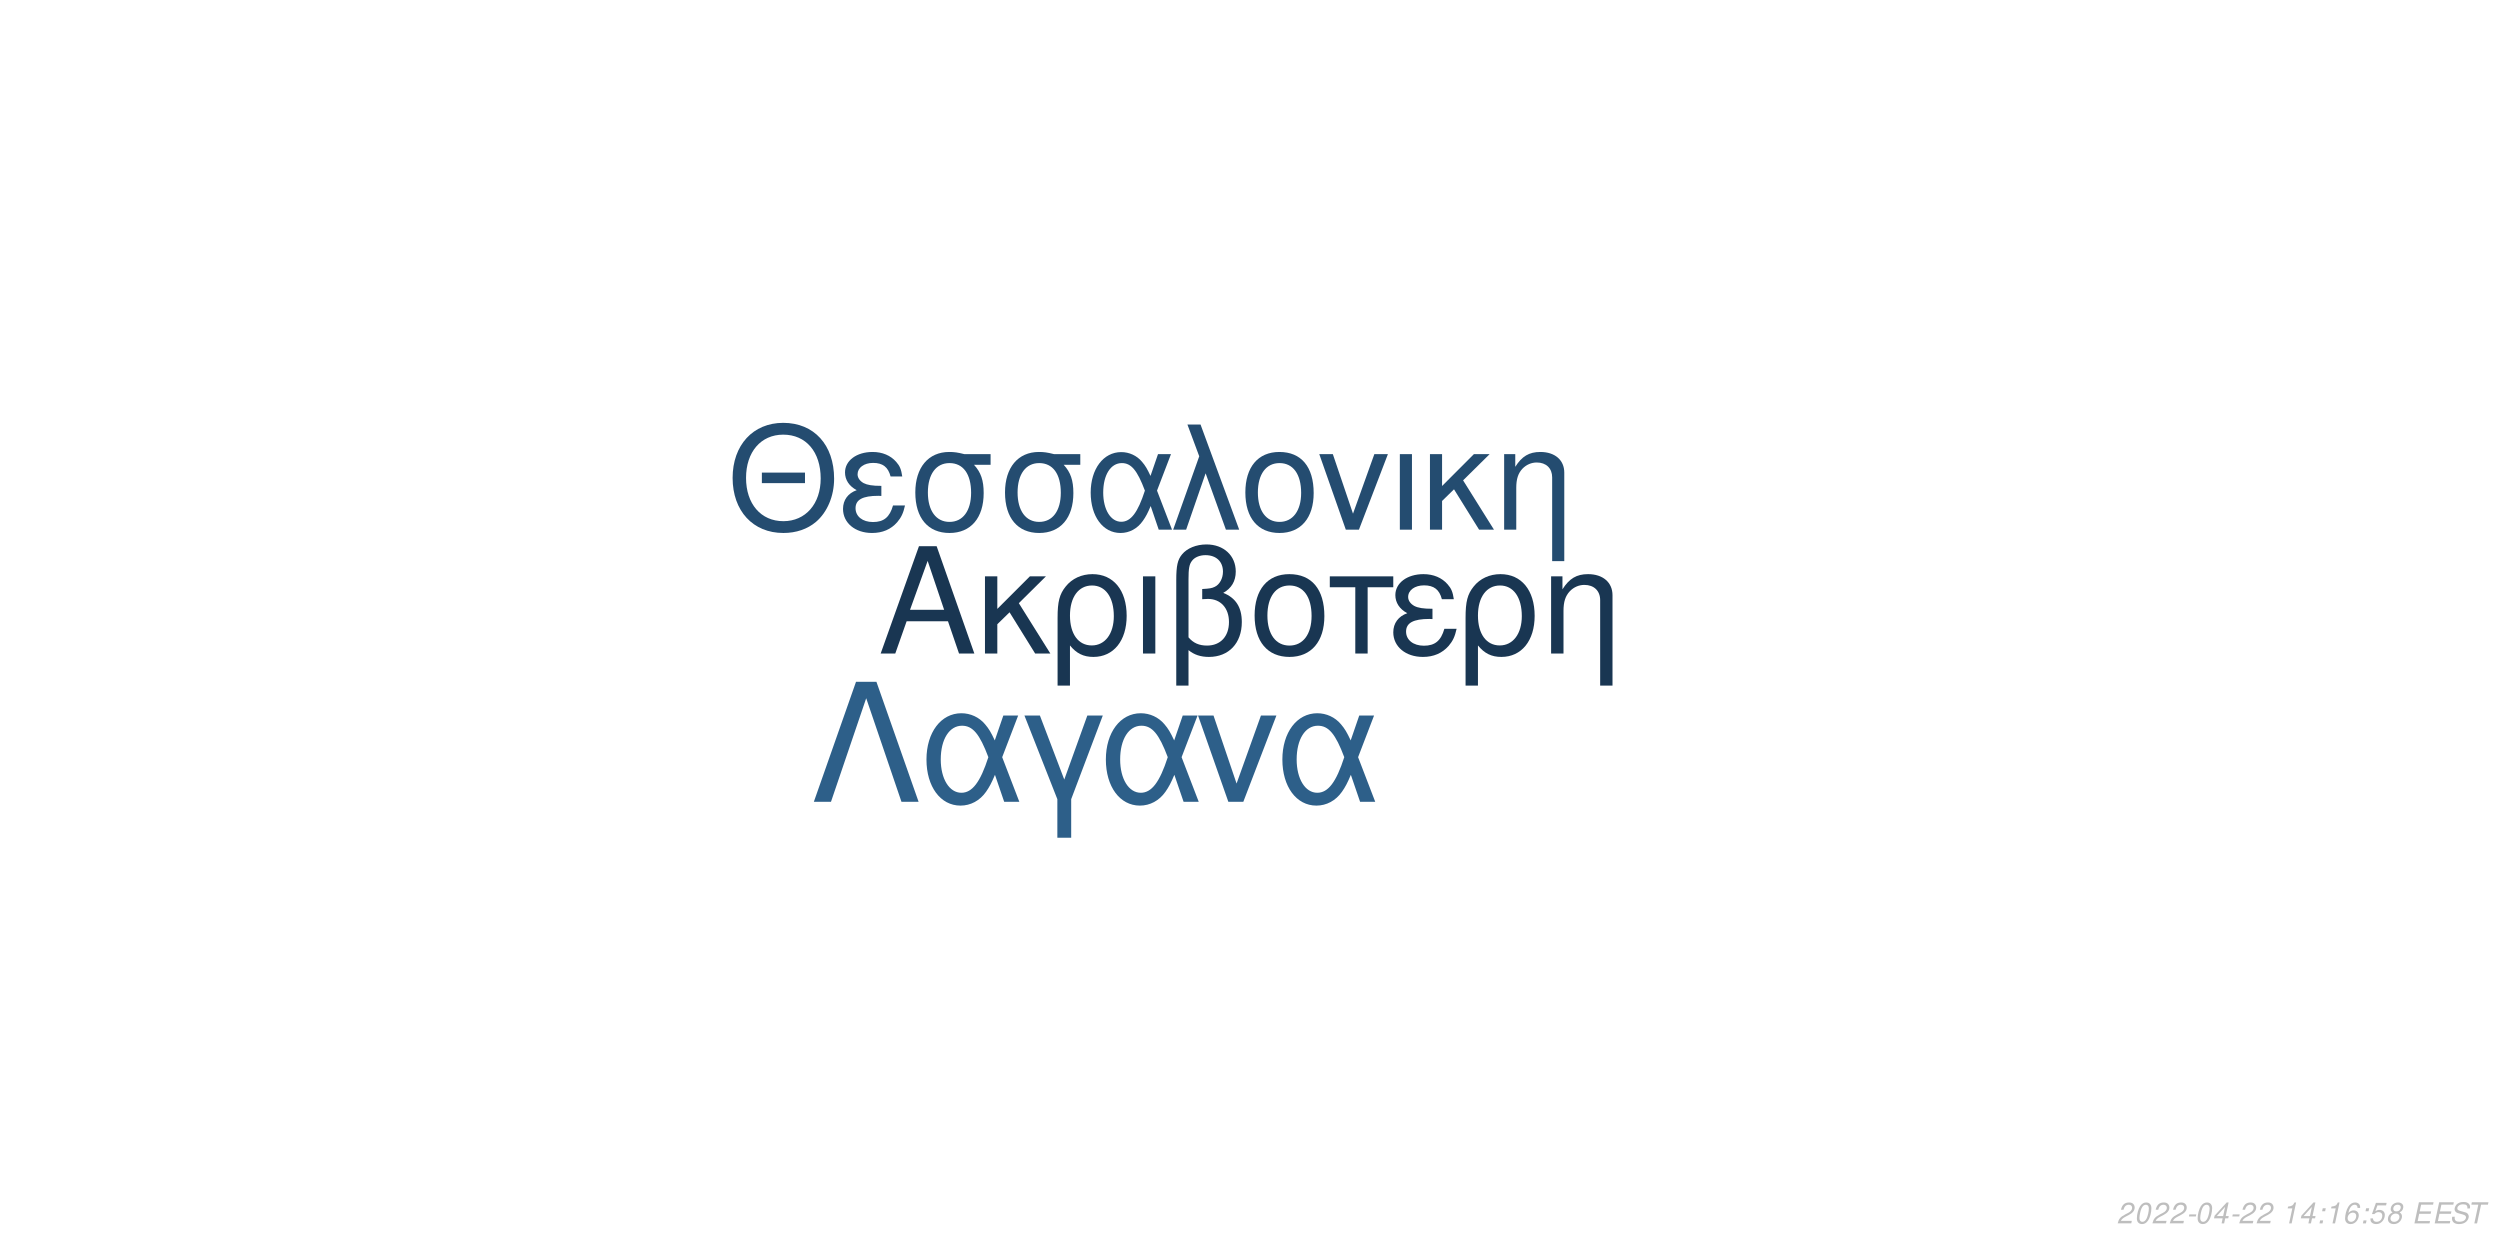
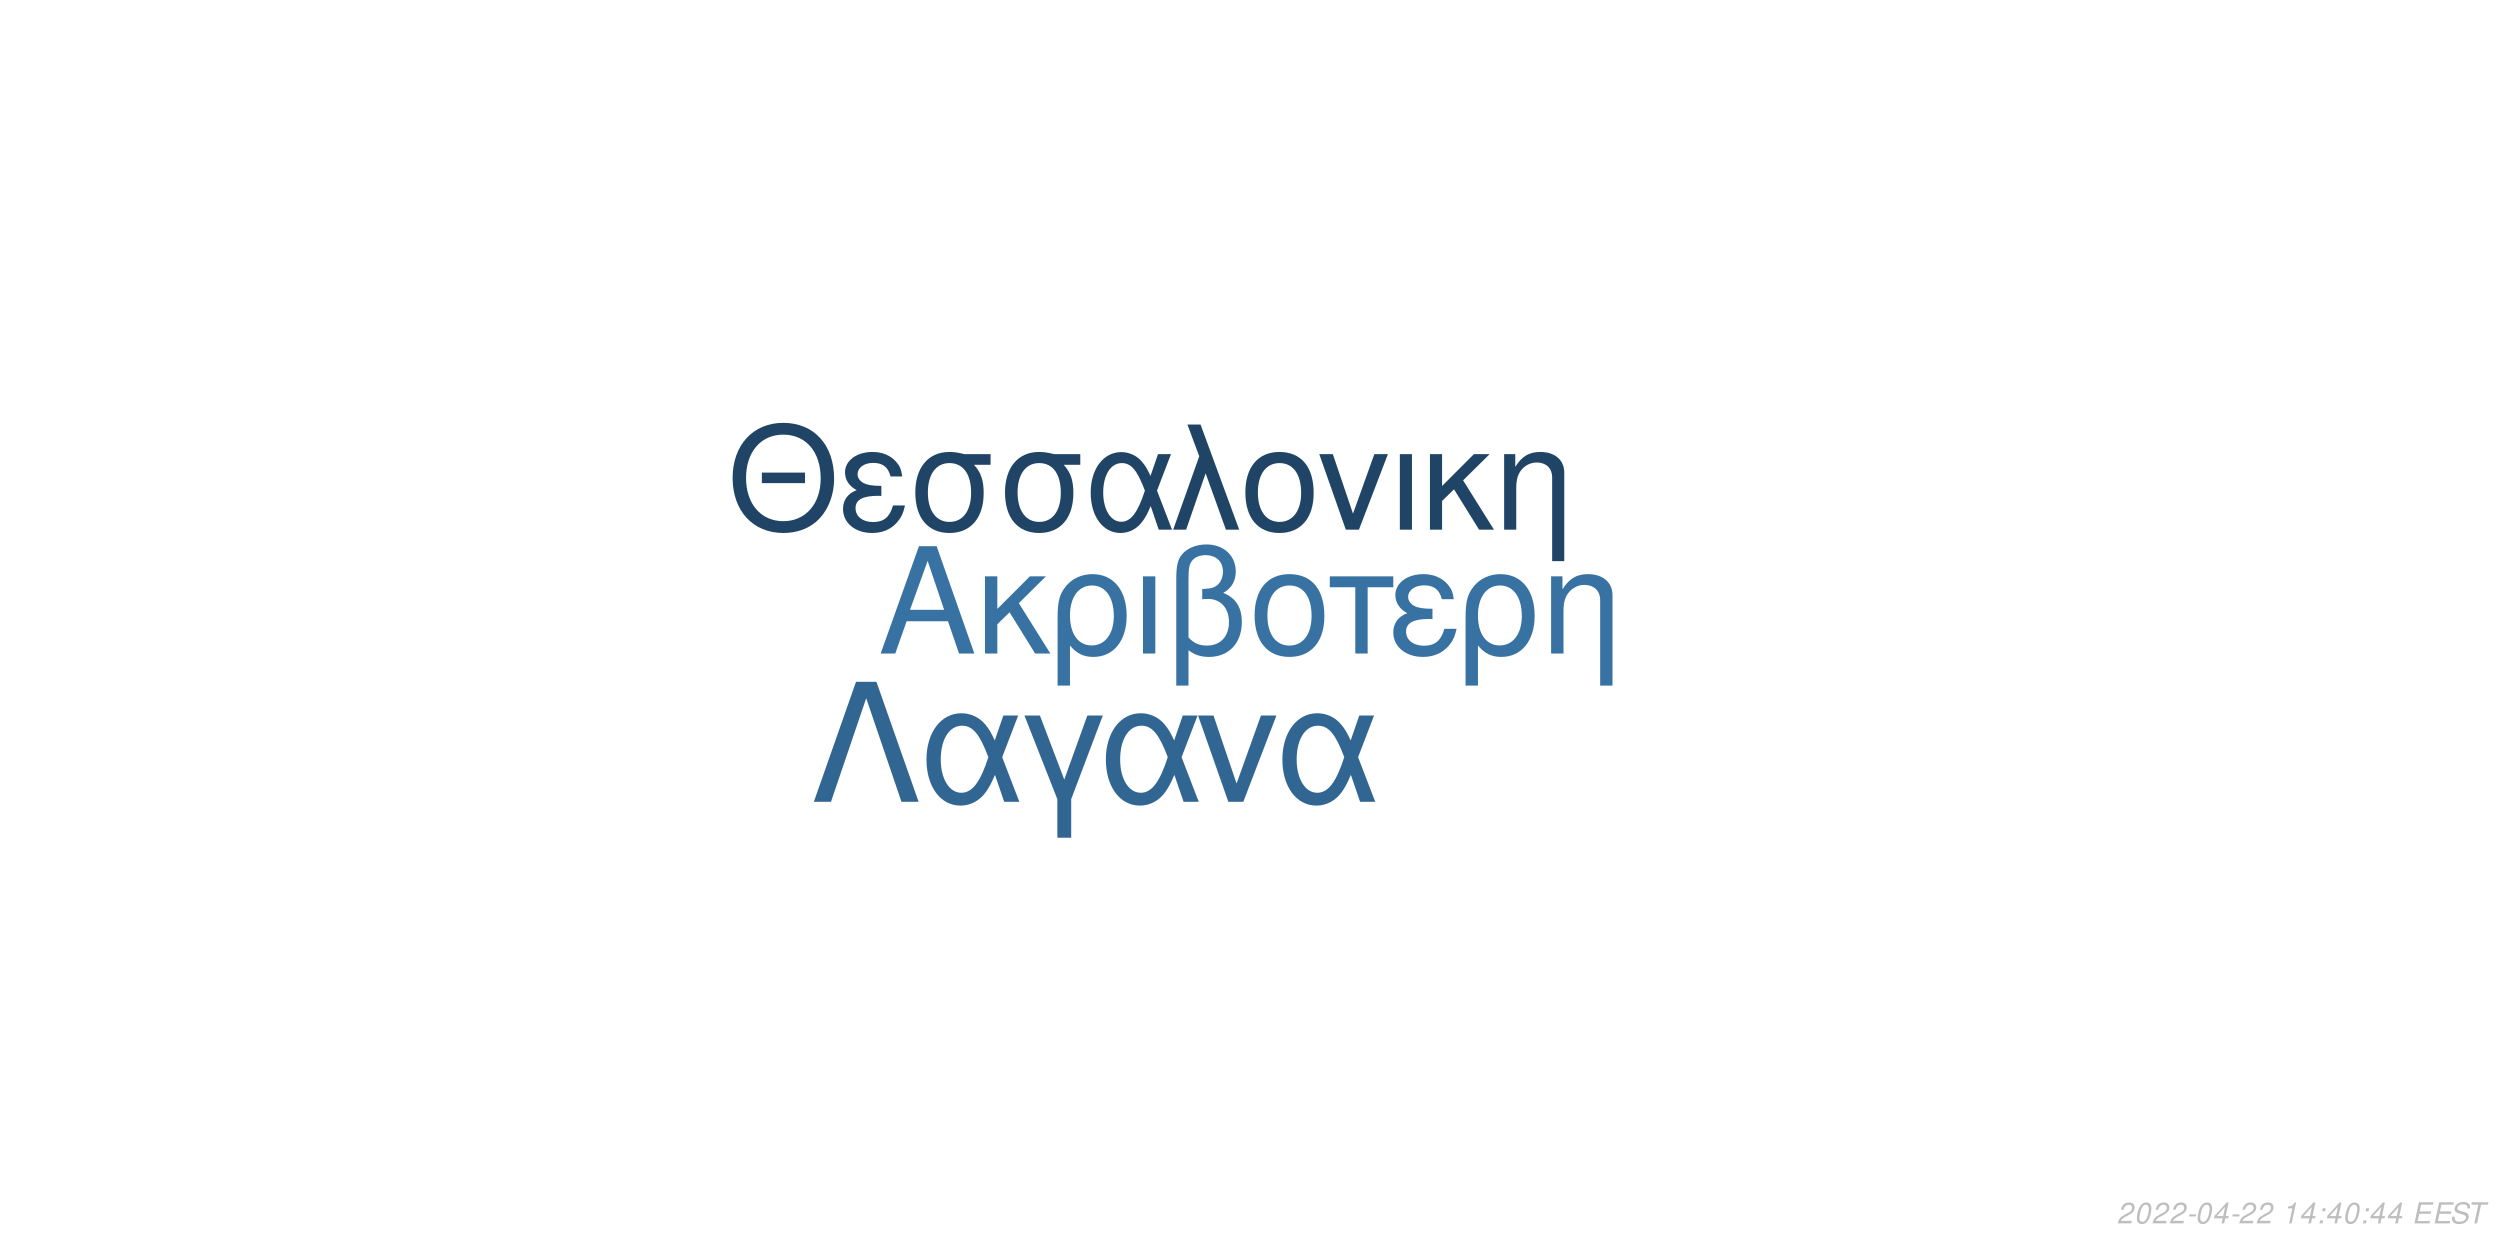
<svg xmlns="http://www.w3.org/2000/svg" xmlns:xlink="http://www.w3.org/1999/xlink" width="864pt" height="432pt" viewBox="0 0 864 432" version="1.1">
  <defs>
    <g>
      <symbol overflow="visible" id="glyph0-0">
        <path style="stroke:none;" d="" />
      </symbol>
      <symbol overflow="visible" id="glyph0-1">
        <path style="stroke:none;" d="M 24.125 -11.141 L 27.938 0 L 33.234 0 L 20.203 -37.094 L 14.094 -37.094 L 0.859 0 L 5.906 0 L 9.828 -11.141 Z M 22.797 -15.109 L 11 -15.109 L 17.094 -32.016 Z M 22.797 -15.109 " />
      </symbol>
      <symbol overflow="visible" id="glyph0-2">
        <path style="stroke:none;" d="M 7.172 -15.422 L 7.172 -26.672 L 2.906 -26.672 L 2.906 0 L 7.172 0 L 7.172 -10.125 L 11.406 -14.25 L 20.25 0 L 25.5 0 L 14.609 -17.406 L 23.969 -26.672 L 18.422 -26.672 Z M 7.172 -15.422 " />
      </symbol>
      <symbol overflow="visible" id="glyph0-3">
        <path style="stroke:none;" d="M 3 11.094 L 7.281 11.094 L 7.281 -2.797 C 9.516 -0.047 11.953 1.172 15.375 1.172 C 22.344 1.172 26.875 -4.422 26.875 -13.031 C 26.875 -21.891 22.297 -27.438 15.062 -27.438 C 11.297 -27.438 7.984 -25.906 5.797 -23.156 C 3.672 -20.516 3 -17.969 3 -12.359 Z M 14.906 -23.516 C 19.547 -23.516 22.438 -19.438 22.438 -12.922 C 22.438 -6.812 19.391 -2.797 14.812 -2.797 C 10.172 -2.797 7.281 -6.766 7.281 -13.125 C 7.281 -19.484 10.234 -23.516 14.906 -23.516 Z M 14.906 -23.516 " />
      </symbol>
      <symbol overflow="visible" id="glyph0-4">
        <path style="stroke:none;" d="M 3.516 0 L 7.781 0 L 7.781 -26.672 L 3.516 -26.672 Z M 3.516 0 " />
      </symbol>
      <symbol overflow="visible" id="glyph0-5">
        <path style="stroke:none;" d="M 4.016 11.094 L 8.25 11.094 L 8.25 -1.172 C 10.172 0.406 12.422 1.172 15.312 1.172 C 22.188 1.172 26.672 -3.609 26.672 -10.891 C 26.672 -15.984 24.578 -19.234 20.25 -20.969 C 23.109 -22.547 24.578 -25.031 24.578 -28.344 C 24.578 -33.844 20.406 -37.703 14.453 -37.703 C 10.938 -37.703 7.734 -36.391 6 -34.25 C 4.484 -32.422 4.016 -30.328 4.016 -25.391 Z M 8.25 -25.656 C 8.25 -29.359 8.5 -30.844 9.469 -32.062 C 10.375 -33.281 12.156 -34 14.094 -34 C 17.812 -34 20.156 -31.812 20.156 -28.297 C 20.156 -25.953 18.984 -23.812 17.297 -23.047 C 16.281 -22.547 15.469 -22.438 12.984 -22.297 L 12.984 -18.781 C 13.734 -18.828 14.344 -18.875 14.969 -18.875 C 19.344 -18.875 22.234 -15.719 22.234 -10.891 C 22.234 -5.906 19.281 -2.75 14.656 -2.75 C 11.953 -2.75 9.922 -3.609 8.25 -5.594 Z M 8.25 -25.656 " />
      </symbol>
      <symbol overflow="visible" id="glyph0-6">
        <path style="stroke:none;" d="M 14.094 -27.438 C 6.562 -27.438 2.094 -22.094 2.094 -13.125 C 2.094 -4.125 6.562 1.172 14.141 1.172 C 21.672 1.172 26.203 -4.172 26.203 -12.922 C 26.203 -22.188 21.828 -27.438 14.094 -27.438 Z M 14.141 -23.516 C 18.938 -23.516 21.781 -19.594 21.781 -12.984 C 21.781 -6.672 18.828 -2.75 14.141 -2.75 C 9.422 -2.75 6.516 -6.672 6.516 -13.125 C 6.516 -19.594 9.422 -23.516 14.141 -23.516 Z M 14.141 -23.516 " />
      </symbol>
      <symbol overflow="visible" id="glyph0-7">
        <path style="stroke:none;" d="M 7.891 0 L 12.156 0 L 12.156 -22.906 L 21.016 -22.906 L 21.016 -26.672 L -0.922 -26.672 L -0.922 -22.906 L 7.891 -22.906 Z M 7.891 0 " />
      </symbol>
      <symbol overflow="visible" id="glyph0-8">
        <path style="stroke:none;" d="M 14.562 -15.469 C 11.344 -15.469 9.562 -15.781 8.297 -16.438 C 6.922 -17.203 6.156 -18.328 6.156 -19.547 C 6.156 -21.891 8.453 -23.562 11.656 -23.562 C 15.062 -23.562 16.953 -22.094 17.812 -18.781 L 21.938 -18.781 C 21.578 -21.266 21.062 -22.5 19.797 -23.922 C 17.812 -26.203 14.906 -27.438 11.453 -27.438 C 5.797 -27.438 1.734 -24.375 1.734 -20.203 C 1.734 -17.609 3.156 -15.375 5.859 -13.938 C 2.797 -12.875 1.016 -10.484 1.016 -7.328 C 1.016 -2.391 5.297 1.172 11.25 1.172 C 14.969 1.172 17.906 -0.109 20.156 -2.641 C 21.578 -4.328 22.297 -5.797 22.906 -8.547 L 18.672 -8.547 C 17.5 -4.422 15.422 -2.703 11.609 -2.703 C 7.938 -2.703 5.438 -4.688 5.438 -7.578 C 5.438 -10.578 7.938 -11.953 13.484 -11.953 C 13.641 -11.953 14.094 -11.953 14.562 -11.906 Z M 14.562 -15.469 " />
      </symbol>
      <symbol overflow="visible" id="glyph0-9">
        <path style="stroke:none;" d="M 3.562 -26.672 L 3.562 0 L 7.844 0 L 7.844 -14.703 C 7.844 -17.906 8.5 -19.891 10.031 -21.531 C 11.406 -22.953 13.188 -23.719 15.062 -23.719 C 18.375 -23.719 20.516 -21.672 20.516 -18.469 L 20.516 11.094 L 24.781 11.094 L 24.781 -20.156 C 24.781 -24.578 21.469 -27.438 16.328 -27.438 C 12.359 -27.438 9.828 -25.906 7.484 -22.188 L 7.484 -26.672 Z M 3.562 -26.672 " />
      </symbol>
      <symbol overflow="visible" id="glyph1-0">
        <path style="stroke:none;" d="" />
      </symbol>
      <symbol overflow="visible" id="glyph1-1">
        <path style="stroke:none;" d="M 26.859 -19.734 L 11.953 -19.734 L 11.953 -16.094 L 26.859 -16.094 Z M 19.328 -36.922 C 8.922 -36.922 1.844 -29.25 1.844 -17.891 C 1.844 -6.484 8.875 1.141 19.391 1.141 C 23.812 1.141 27.703 -0.203 30.641 -2.688 C 34.578 -6.031 36.922 -11.656 36.922 -17.594 C 36.922 -29.297 30 -36.922 19.328 -36.922 Z M 19.328 -32.844 C 27.203 -32.844 32.281 -26.906 32.281 -17.688 C 32.281 -8.922 27.062 -2.938 19.391 -2.938 C 11.609 -2.938 6.484 -8.922 6.484 -17.891 C 6.484 -26.859 11.609 -32.844 19.328 -32.844 Z M 19.328 -32.844 " />
      </symbol>
      <symbol overflow="visible" id="glyph1-2">
        <path style="stroke:none;" d="M 14.25 -15.141 C 11.109 -15.141 9.375 -15.453 8.125 -16.094 C 6.781 -16.844 6.031 -17.938 6.031 -19.141 C 6.031 -21.422 8.266 -23.078 11.406 -23.078 C 14.75 -23.078 16.594 -21.625 17.438 -18.391 L 21.469 -18.391 C 21.125 -20.828 20.625 -22.031 19.391 -23.422 C 17.438 -25.656 14.594 -26.859 11.219 -26.859 C 5.688 -26.859 1.688 -23.875 1.688 -19.781 C 1.688 -17.234 3.094 -15.047 5.734 -13.656 C 2.734 -12.609 1 -10.266 1 -7.172 C 1 -2.344 5.188 1.141 11.016 1.141 C 14.656 1.141 17.547 -0.094 19.734 -2.594 C 21.125 -4.234 21.828 -5.688 22.422 -8.375 L 18.281 -8.375 C 17.141 -4.328 15.094 -2.641 11.359 -2.641 C 7.766 -2.641 5.328 -4.578 5.328 -7.422 C 5.328 -10.359 7.766 -11.703 13.203 -11.703 C 13.359 -11.703 13.797 -11.703 14.25 -11.656 Z M 14.25 -15.141 " />
      </symbol>
      <symbol overflow="visible" id="glyph1-3">
        <path style="stroke:none;" d="M 29 -26.109 L 19.938 -26.109 C 17.594 -26.703 16.438 -26.859 14.703 -26.859 C 7.469 -26.859 2.984 -21.469 2.984 -12.859 C 2.984 -4.031 7.375 1.141 14.797 1.141 C 22.172 1.141 26.609 -4.078 26.609 -12.656 C 26.609 -17.047 25.656 -19.828 23.266 -22.422 L 29 -22.422 Z M 14.797 -23.016 C 19.531 -23.016 22.266 -19.234 22.266 -12.75 C 22.266 -6.531 19.438 -2.688 14.797 -2.688 C 10.172 -2.688 7.328 -6.531 7.328 -12.859 C 7.328 -19.188 10.172 -23.016 14.797 -23.016 Z M 14.797 -23.016 " />
      </symbol>
      <symbol overflow="visible" id="glyph1-4">
        <path style="stroke:none;" d="M 29.344 -26.109 L 24.859 -26.109 L 22.266 -18.578 C 21.125 -21.031 20.484 -22.125 19.328 -23.469 C 17.547 -25.609 14.906 -26.812 12.156 -26.812 C 5.984 -26.812 1.594 -20.984 1.594 -12.812 C 1.594 -4.578 5.828 1.141 11.906 1.141 C 14.953 1.141 17.734 -0.344 19.625 -3.047 C 20.672 -4.531 21.281 -5.688 22.328 -8.172 L 25.109 0 L 29.703 0 L 24.516 -13.5 Z M 20.328 -13.5 C 17.891 -5.922 15.453 -2.734 12.156 -2.734 C 8.516 -2.734 5.922 -6.922 5.922 -12.812 C 5.922 -18.938 8.516 -23.016 12.359 -23.016 C 15.594 -23.016 17.688 -20.531 20.328 -13.5 Z M 20.328 -13.5 " />
      </symbol>
      <symbol overflow="visible" id="glyph1-5">
        <path style="stroke:none;" d="M 1.094 0 L 5.578 0 L 12.312 -19.484 L 19.328 0 L 23.922 0 L 10.562 -36.328 L 6.031 -36.328 L 10.109 -25.359 Z M 1.094 0 " />
      </symbol>
      <symbol overflow="visible" id="glyph1-6">
        <path style="stroke:none;" d="M 13.797 -26.859 C 6.422 -26.859 2.047 -21.625 2.047 -12.859 C 2.047 -4.031 6.422 1.141 13.859 1.141 C 21.234 1.141 25.656 -4.078 25.656 -12.656 C 25.656 -21.719 21.375 -26.859 13.797 -26.859 Z M 13.859 -23.016 C 18.531 -23.016 21.328 -19.188 21.328 -12.703 C 21.328 -6.531 18.438 -2.688 13.859 -2.688 C 9.219 -2.688 6.375 -6.531 6.375 -12.859 C 6.375 -19.188 9.219 -23.016 13.859 -23.016 Z M 13.859 -23.016 " />
      </symbol>
      <symbol overflow="visible" id="glyph1-7">
        <path style="stroke:none;" d="M 14.297 0 L 24.312 -26.109 L 19.625 -26.109 L 12.25 -5.531 L 5.281 -26.109 L 0.594 -26.109 L 9.766 0 Z M 14.297 0 " />
      </symbol>
      <symbol overflow="visible" id="glyph1-8">
        <path style="stroke:none;" d="M 3.438 0 L 7.625 0 L 7.625 -26.109 L 3.438 -26.109 Z M 3.438 0 " />
      </symbol>
      <symbol overflow="visible" id="glyph1-9">
        <path style="stroke:none;" d="M 7.031 -15.094 L 7.031 -26.109 L 2.844 -26.109 L 2.844 0 L 7.031 0 L 7.031 -9.922 L 11.156 -13.953 L 19.828 0 L 24.969 0 L 14.297 -17.047 L 23.469 -26.109 L 18.031 -26.109 Z M 7.031 -15.094 " />
      </symbol>
      <symbol overflow="visible" id="glyph1-10">
        <path style="stroke:none;" d="M 3.484 -26.109 L 3.484 0 L 7.672 0 L 7.672 -14.406 C 7.672 -17.547 8.328 -19.484 9.812 -21.078 C 11.156 -22.469 12.906 -23.219 14.75 -23.219 C 17.984 -23.219 20.078 -21.234 20.078 -18.094 L 20.078 10.859 L 24.266 10.859 L 24.266 -19.734 C 24.266 -24.062 21.031 -26.859 16 -26.859 C 12.109 -26.859 9.609 -25.359 7.328 -21.719 L 7.328 -26.109 Z M 3.484 -26.109 " />
      </symbol>
      <symbol overflow="visible" id="glyph2-0">
        <path style="stroke:none;" d="" />
      </symbol>
      <symbol overflow="visible" id="glyph2-1">
        <path style="stroke:none;" d="M 22.531 -41.484 L 15.484 -41.484 L 0.906 0 L 6.828 0 L 19 -35.797 L 31.188 0 L 37.109 0 Z M 22.531 -41.484 " />
      </symbol>
      <symbol overflow="visible" id="glyph2-2">
        <path style="stroke:none;" d="M 33.516 -29.812 L 28.391 -29.812 L 25.438 -21.219 C 24.125 -24.016 23.391 -25.266 22.078 -26.797 C 20.031 -29.25 17.016 -30.609 13.891 -30.609 C 6.828 -30.609 1.828 -23.953 1.828 -14.625 C 1.828 -5.234 6.656 1.312 13.594 1.312 C 17.078 1.312 20.266 -0.391 22.422 -3.469 C 23.609 -5.172 24.297 -6.484 25.5 -9.328 L 28.688 0 L 33.922 0 L 28 -15.422 Z M 23.219 -15.422 C 20.422 -6.766 17.641 -3.125 13.891 -3.125 C 9.734 -3.125 6.766 -7.906 6.766 -14.625 C 6.766 -21.625 9.734 -26.297 14.109 -26.297 C 17.812 -26.297 20.203 -23.453 23.219 -15.422 Z M 23.219 -15.422 " />
      </symbol>
      <symbol overflow="visible" id="glyph2-3">
        <path style="stroke:none;" d="M 12.062 12.406 L 16.844 12.406 L 16.844 -0.906 L 27.766 -29.812 L 22.422 -29.812 L 14.453 -7.688 L 6.031 -29.812 L 0.688 -29.812 L 12.062 -0.906 Z M 12.062 12.406 " />
      </symbol>
      <symbol overflow="visible" id="glyph2-4">
        <path style="stroke:none;" d="M 16.328 0 L 27.766 -29.812 L 22.422 -29.812 L 14 -6.312 L 6.031 -29.812 L 0.688 -29.812 L 11.156 0 Z M 16.328 0 " />
      </symbol>
      <symbol overflow="visible" id="glyph3-0">
        <path style="stroke:none;" d="" />
      </symbol>
      <symbol overflow="visible" id="glyph3-1">
        <path style="stroke:none;" d="M 5.234 -0.875 L 1.469 -0.875 C 1.641 -1.375 2.203 -1.891 3.109 -2.344 L 4.234 -2.938 C 5.562 -3.625 6.219 -4.469 6.219 -5.484 C 6.219 -5.938 6.062 -6.359 5.797 -6.656 C 5.469 -7.047 4.984 -7.234 4.312 -7.234 C 2.766 -7.234 1.891 -6.453 1.484 -4.734 L 2.375 -4.734 C 2.484 -5.188 2.609 -5.484 2.797 -5.75 C 3.094 -6.203 3.609 -6.453 4.188 -6.453 C 4.891 -6.453 5.344 -6.031 5.344 -5.375 C 5.344 -4.703 4.859 -4.094 4.016 -3.656 L 2.984 -3.125 C 1.234 -2.188 0.797 -1.656 0.344 -0.016 L 5.047 -0.016 Z M 5.234 -0.875 " />
      </symbol>
      <symbol overflow="visible" id="glyph3-2">
        <path style="stroke:none;" d="M 4.203 -7.234 C 3.375 -7.234 2.688 -6.812 2.125 -5.984 C 1.484 -5.047 0.984 -3.188 0.984 -1.734 C 0.984 -1.109 1.172 -0.562 1.484 -0.266 C 1.797 0.047 2.281 0.234 2.766 0.234 C 3.625 0.234 4.281 -0.156 4.859 -1.016 C 5.516 -1.953 6 -3.797 6 -5.266 C 6 -6.5 5.328 -7.234 4.203 -7.234 Z M 4.094 -6.453 C 4.734 -6.453 5.125 -5.984 5.125 -5.156 C 5.125 -4.203 4.781 -2.625 4.406 -1.812 C 3.984 -0.938 3.516 -0.547 2.875 -0.547 C 2.25 -0.547 1.875 -1.031 1.875 -1.828 C 1.875 -2.797 2.203 -4.344 2.594 -5.203 C 2.984 -6.047 3.453 -6.453 4.094 -6.453 Z M 4.094 -6.453 " />
      </symbol>
      <symbol overflow="visible" id="glyph3-3">
        <path style="stroke:none;" d="M 3.516 -3.125 L 1.125 -3.125 L 0.969 -2.406 L 3.359 -2.406 Z M 3.516 -3.125 " />
      </symbol>
      <symbol overflow="visible" id="glyph3-4">
        <path style="stroke:none;" d="M 3.625 -1.75 L 3.266 0 L 4.141 0 L 4.516 -1.75 L 5.562 -1.75 L 5.734 -2.531 L 4.688 -2.531 L 5.688 -7.234 L 5.016 -7.234 L 0.844 -2.672 L 0.641 -1.75 Z M 3.797 -2.531 L 1.594 -2.531 L 4.469 -5.703 Z M 3.797 -2.531 " />
      </symbol>
      <symbol overflow="visible" id="glyph3-5">
        <path style="stroke:none;" d="" />
      </symbol>
      <symbol overflow="visible" id="glyph3-6">
        <path style="stroke:none;" d="M 3.703 -5.188 L 2.594 0 L 3.469 0 L 5.016 -7.234 L 4.438 -7.234 C 3.906 -6.156 3.688 -6.016 2.234 -5.812 L 2.109 -5.188 Z M 3.703 -5.188 " />
      </symbol>
      <symbol overflow="visible" id="glyph3-7">
        <path style="stroke:none;" d="M 2.359 -1.031 L 1.312 -1.031 L 1.094 0 L 2.141 0 Z M 3.266 -5.234 L 2.219 -5.234 L 2 -4.203 L 3.047 -4.203 Z M 3.266 -5.234 " />
      </symbol>
      <symbol overflow="visible" id="glyph3-8">
-         <path style="stroke:none;" d="M 6.125 -5.344 L 6.141 -5.625 C 6.141 -6.609 5.453 -7.234 4.391 -7.234 C 3.438 -7.234 2.641 -6.719 2.016 -5.703 C 1.422 -4.781 0.938 -2.953 0.938 -1.688 C 0.938 -0.516 1.688 0.234 2.859 0.234 C 3.703 0.234 4.438 -0.156 5 -0.875 C 5.406 -1.422 5.672 -2.156 5.672 -2.766 C 5.672 -3.812 4.969 -4.5 3.906 -4.5 C 3.234 -4.5 2.672 -4.234 2.094 -3.625 C 2.406 -5.375 3.234 -6.453 4.25 -6.453 C 4.703 -6.453 5.062 -6.234 5.172 -5.844 C 5.203 -5.719 5.234 -5.578 5.25 -5.344 Z M 3.656 -3.734 C 4.344 -3.734 4.797 -3.281 4.797 -2.625 C 4.797 -1.469 3.984 -0.547 2.984 -0.547 C 2.297 -0.547 1.812 -1.047 1.812 -1.766 C 1.812 -2.859 2.625 -3.734 3.656 -3.734 Z M 3.656 -3.734 " />
+         <path style="stroke:none;" d="M 2.547 -3.312 L 6.5 -3.312 L 6.688 -4.141 L 2.719 -4.141 L 3.219 -6.469 L 7.344 -6.469 L 7.516 -7.297 L 2.453 -7.297 L 0.906 0 L 6.125 0 L 6.297 -0.812 L 2.016 -0.812 Z M 2.547 -3.312 " />
      </symbol>
      <symbol overflow="visible" id="glyph3-9">
-         <path style="stroke:none;" d="M 6.297 -7.094 L 2.594 -7.094 L 1.234 -3.234 L 2.047 -3.234 C 2.656 -3.766 2.938 -3.906 3.531 -3.906 C 4.328 -3.906 4.797 -3.453 4.797 -2.688 C 4.797 -1.438 3.969 -0.547 2.828 -0.547 C 2.031 -0.547 1.609 -0.938 1.578 -1.734 L 0.703 -1.734 L 0.703 -1.516 C 0.703 -0.938 0.844 -0.547 1.188 -0.266 C 1.562 0.062 2.078 0.234 2.703 0.234 C 3.656 0.234 4.391 -0.156 4.984 -0.922 C 5.422 -1.5 5.672 -2.234 5.672 -2.953 C 5.672 -4 4.938 -4.672 3.812 -4.672 C 3.328 -4.672 2.906 -4.547 2.406 -4.234 L 3.109 -6.219 L 6.109 -6.219 Z M 6.297 -7.094 " />
+         <path style="stroke:none;" d="M 7.062 -5.156 C 7.125 -5.438 7.141 -5.562 7.141 -5.703 C 7.141 -6.156 6.938 -6.594 6.594 -6.891 C 6.188 -7.25 5.656 -7.406 4.875 -7.406 C 3.844 -7.406 3.047 -7.125 2.5 -6.562 C 2.094 -6.141 1.781 -5.438 1.781 -4.922 C 1.781 -4.297 2.219 -3.766 2.891 -3.562 L 4.594 -3.094 C 5.406 -2.859 5.734 -2.578 5.734 -2.094 C 5.734 -1.781 5.547 -1.406 5.266 -1.141 C 4.844 -0.766 4.266 -0.578 3.453 -0.578 C 2.328 -0.578 1.812 -0.984 1.812 -1.906 C 1.812 -2.047 1.812 -2.125 1.844 -2.312 L 0.984 -2.312 C 0.906 -2.062 0.891 -1.906 0.891 -1.688 C 0.891 -0.484 1.797 0.234 3.297 0.234 C 4.359 0.234 5.234 -0.062 5.812 -0.609 C 6.344 -1.078 6.688 -1.797 6.688 -2.375 C 6.688 -2.641 6.609 -2.906 6.453 -3.156 C 6.234 -3.5 5.938 -3.703 5.469 -3.828 L 3.75 -4.312 C 2.984 -4.547 2.734 -4.734 2.734 -5.188 C 2.734 -5.547 2.875 -5.844 3.188 -6.109 C 3.547 -6.438 4.031 -6.594 4.703 -6.594 C 5.266 -6.594 5.688 -6.484 5.906 -6.297 C 6.094 -6.125 6.219 -5.797 6.219 -5.516 C 6.219 -5.422 6.203 -5.344 6.188 -5.156 Z M 7.062 -5.156 " />
      </symbol>
      <symbol overflow="visible" id="glyph3-10">
-         <path style="stroke:none;" d="M 4.766 -3.797 C 5.078 -3.969 5.234 -4.078 5.438 -4.234 C 5.812 -4.594 6.062 -5.172 6.062 -5.734 C 6.062 -6.625 5.344 -7.234 4.266 -7.234 C 2.812 -7.234 1.703 -6.219 1.703 -4.875 C 1.703 -4.406 1.875 -4.125 2.359 -3.812 C 1.297 -3.312 0.75 -2.516 0.75 -1.469 C 0.75 -0.438 1.547 0.234 2.812 0.234 C 3.656 0.234 4.359 -0.094 4.938 -0.734 C 5.359 -1.234 5.609 -1.859 5.609 -2.438 C 5.609 -3.047 5.312 -3.516 4.766 -3.797 Z M 4.109 -6.453 C 4.797 -6.453 5.188 -6.125 5.188 -5.578 C 5.188 -5.266 5.062 -4.922 4.859 -4.672 C 4.562 -4.312 4.188 -4.156 3.656 -4.156 C 2.984 -4.156 2.594 -4.453 2.594 -4.984 C 2.594 -5.859 3.203 -6.453 4.109 -6.453 Z M 3.453 -3.406 C 4.234 -3.406 4.734 -2.984 4.734 -2.312 C 4.734 -1.312 3.922 -0.547 2.875 -0.547 C 2.125 -0.547 1.625 -0.969 1.625 -1.625 C 1.625 -2.609 2.438 -3.406 3.453 -3.406 Z M 3.453 -3.406 " />
-       </symbol>
-       <symbol overflow="visible" id="glyph3-11">
-         <path style="stroke:none;" d="M 2.547 -3.312 L 6.5 -3.312 L 6.688 -4.141 L 2.719 -4.141 L 3.219 -6.469 L 7.344 -6.469 L 7.516 -7.297 L 2.453 -7.297 L 0.906 0 L 6.125 0 L 6.297 -0.812 L 2.016 -0.812 Z M 2.547 -3.312 " />
-       </symbol>
-       <symbol overflow="visible" id="glyph3-12">
-         <path style="stroke:none;" d="M 7.062 -5.156 C 7.125 -5.438 7.141 -5.562 7.141 -5.703 C 7.141 -6.156 6.938 -6.594 6.594 -6.891 C 6.188 -7.25 5.656 -7.406 4.875 -7.406 C 3.844 -7.406 3.047 -7.125 2.5 -6.562 C 2.094 -6.141 1.781 -5.438 1.781 -4.922 C 1.781 -4.297 2.219 -3.766 2.891 -3.562 L 4.594 -3.094 C 5.406 -2.859 5.734 -2.578 5.734 -2.094 C 5.734 -1.781 5.547 -1.406 5.266 -1.141 C 4.844 -0.766 4.266 -0.578 3.453 -0.578 C 2.328 -0.578 1.812 -0.984 1.812 -1.906 C 1.812 -2.047 1.812 -2.125 1.844 -2.312 L 0.984 -2.312 C 0.906 -2.062 0.891 -1.906 0.891 -1.688 C 0.891 -0.484 1.797 0.234 3.297 0.234 C 4.359 0.234 5.234 -0.062 5.812 -0.609 C 6.344 -1.078 6.688 -1.797 6.688 -2.375 C 6.688 -2.641 6.609 -2.906 6.453 -3.156 C 6.234 -3.5 5.938 -3.703 5.469 -3.828 L 3.75 -4.312 C 2.984 -4.547 2.734 -4.734 2.734 -5.188 C 2.734 -5.547 2.875 -5.844 3.188 -6.109 C 3.547 -6.438 4.031 -6.594 4.703 -6.594 C 5.266 -6.594 5.688 -6.484 5.906 -6.297 C 6.094 -6.125 6.219 -5.797 6.219 -5.516 C 6.219 -5.422 6.203 -5.344 6.188 -5.156 Z M 7.062 -5.156 " />
-       </symbol>
-       <symbol overflow="visible" id="glyph3-13">
        <path style="stroke:none;" d="M 4.938 -6.469 L 7.312 -6.469 L 7.484 -7.297 L 1.75 -7.297 L 1.578 -6.469 L 3.984 -6.469 L 2.609 0 L 3.547 0 Z M 4.938 -6.469 " />
      </symbol>
    </g>
  </defs>
  <g id="surface1">
    <rect x="0" y="0" width="864" height="432" style="fill:rgb(100%,100%,100%);fill-opacity:1;stroke:none;" />
-     <g style="fill:rgb(9.804%,21.176%,32.157%);fill-opacity:1;">
+     <g style="fill:rgb(21.569%,44.706%,63.922%);fill-opacity:1;">
      <use xlink:href="#glyph0-1" x="303.5" y="225.861" />
      <use xlink:href="#glyph0-2" x="337.5" y="225.861" />
      <use xlink:href="#glyph0-3" x="362.5" y="225.861" />
      <use xlink:href="#glyph0-4" x="391.5" y="225.861" />
      <use xlink:href="#glyph0-5" x="402.5" y="225.861" />
      <use xlink:href="#glyph0-6" x="431.5" y="225.861" />
      <use xlink:href="#glyph0-7" x="460.5" y="225.861" />
      <use xlink:href="#glyph0-8" x="480.5" y="225.861" />
      <use xlink:href="#glyph0-3" x="503.5" y="225.861" />
      <use xlink:href="#glyph0-9" x="532.5" y="225.861" />
    </g>
-     <g style="fill:rgb(14.118%,29.804%,43.922%);fill-opacity:1;">
+     <g style="fill:rgb(12.549%,26.667%,39.608%);fill-opacity:1;">
      <use xlink:href="#glyph1-1" x="251.348" y="183.058" />
      <use xlink:href="#glyph1-2" x="290.348" y="183.058" />
      <use xlink:href="#glyph1-3" x="313.348" y="183.058" />
      <use xlink:href="#glyph1-3" x="344.348" y="183.058" />
      <use xlink:href="#glyph1-4" x="375.348" y="183.058" />
      <use xlink:href="#glyph1-5" x="404.348" y="183.058" />
      <use xlink:href="#glyph1-6" x="428.348" y="183.058" />
      <use xlink:href="#glyph1-7" x="455.348" y="183.058" />
      <use xlink:href="#glyph1-8" x="480.348" y="183.058" />
      <use xlink:href="#glyph1-9" x="491.348" y="183.058" />
      <use xlink:href="#glyph1-10" x="516.348" y="183.058" />
    </g>
-     <g style="fill:rgb(17.647%,37.255%,53.725%);fill-opacity:1;">
+     <g style="fill:rgb(19.216%,40%,57.647%);fill-opacity:1;">
      <use xlink:href="#glyph2-1" x="280.359" y="277.105" />
      <use xlink:href="#glyph2-2" x="318.359" y="277.105" />
      <use xlink:href="#glyph2-3" x="353.359" y="277.105" />
      <use xlink:href="#glyph2-2" x="380.359" y="277.105" />
      <use xlink:href="#glyph2-4" x="413.359" y="277.105" />
      <use xlink:href="#glyph2-2" x="441.359" y="277.105" />
    </g>
    <g style="fill:rgb(74.51%,74.51%,74.51%);fill-opacity:1;">
      <use xlink:href="#glyph3-1" x="731.52" y="422.81" />
      <use xlink:href="#glyph3-2" x="737.52" y="422.81" />
      <use xlink:href="#glyph3-1" x="743.52" y="422.81" />
      <use xlink:href="#glyph3-1" x="749.52" y="422.81" />
      <use xlink:href="#glyph3-3" x="755.52" y="422.81" />
      <use xlink:href="#glyph3-2" x="758.52" y="422.81" />
      <use xlink:href="#glyph3-4" x="764.52" y="422.81" />
      <use xlink:href="#glyph3-3" x="770.52" y="422.81" />
      <use xlink:href="#glyph3-1" x="773.52" y="422.81" />
      <use xlink:href="#glyph3-1" x="779.52" y="422.81" />
      <use xlink:href="#glyph3-5" x="785.52" y="422.81" />
      <use xlink:href="#glyph3-6" x="788.52" y="422.81" />
      <use xlink:href="#glyph3-4" x="794.52" y="422.81" />
      <use xlink:href="#glyph3-7" x="800.52" y="422.81" />
-       <use xlink:href="#glyph3-6" x="803.52" y="422.81" />
-       <use xlink:href="#glyph3-8" x="809.52" y="422.81" />
+       <use xlink:href="#glyph3-4" x="803.52" y="422.81" />
+       <use xlink:href="#glyph3-2" x="809.52" y="422.81" />
      <use xlink:href="#glyph3-7" x="815.52" y="422.81" />
-       <use xlink:href="#glyph3-9" x="818.52" y="422.81" />
-       <use xlink:href="#glyph3-10" x="824.52" y="422.81" />
+       <use xlink:href="#glyph3-4" x="818.52" y="422.81" />
+       <use xlink:href="#glyph3-4" x="824.52" y="422.81" />
      <use xlink:href="#glyph3-5" x="830.52" y="422.81" />
-       <use xlink:href="#glyph3-11" x="833.52" y="422.81" />
-       <use xlink:href="#glyph3-11" x="840.52" y="422.81" />
-       <use xlink:href="#glyph3-12" x="846.52" y="422.81" />
-       <use xlink:href="#glyph3-13" x="852.52" y="422.81" />
+       <use xlink:href="#glyph3-8" x="833.52" y="422.81" />
+       <use xlink:href="#glyph3-8" x="840.52" y="422.81" />
+       <use xlink:href="#glyph3-9" x="846.52" y="422.81" />
+       <use xlink:href="#glyph3-10" x="852.52" y="422.81" />
    </g>
  </g>
</svg>
